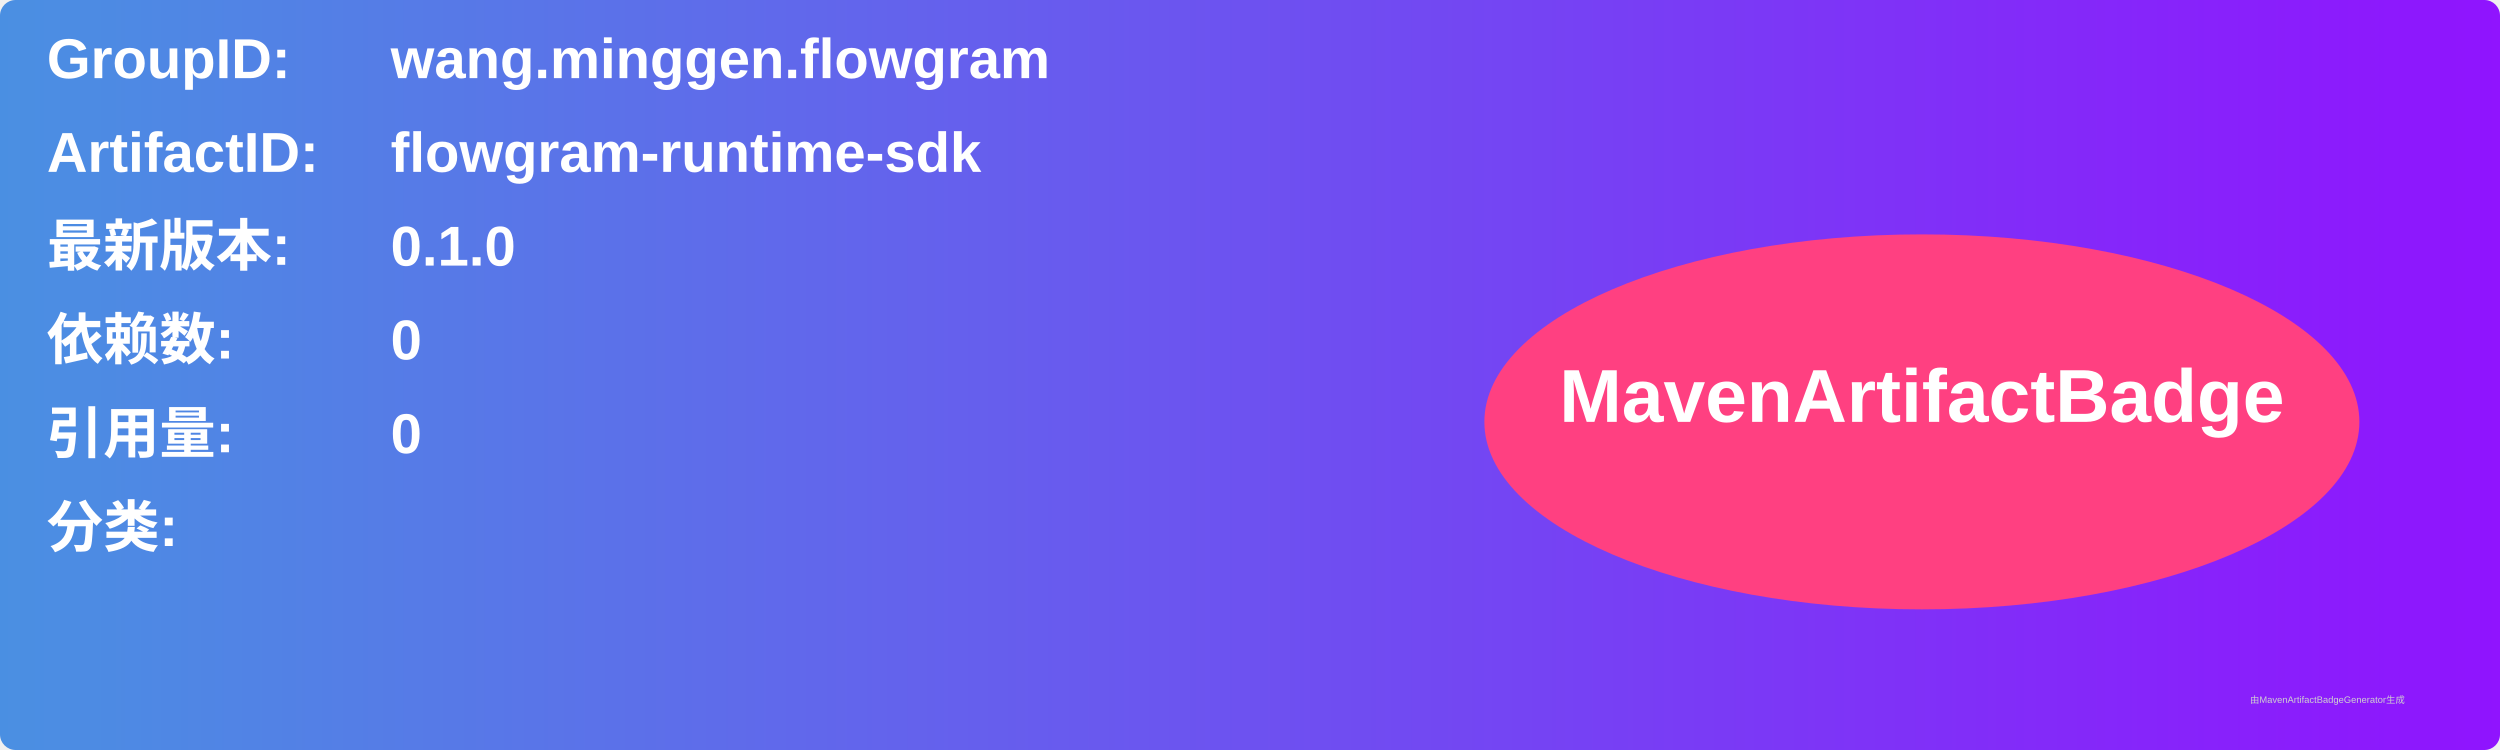
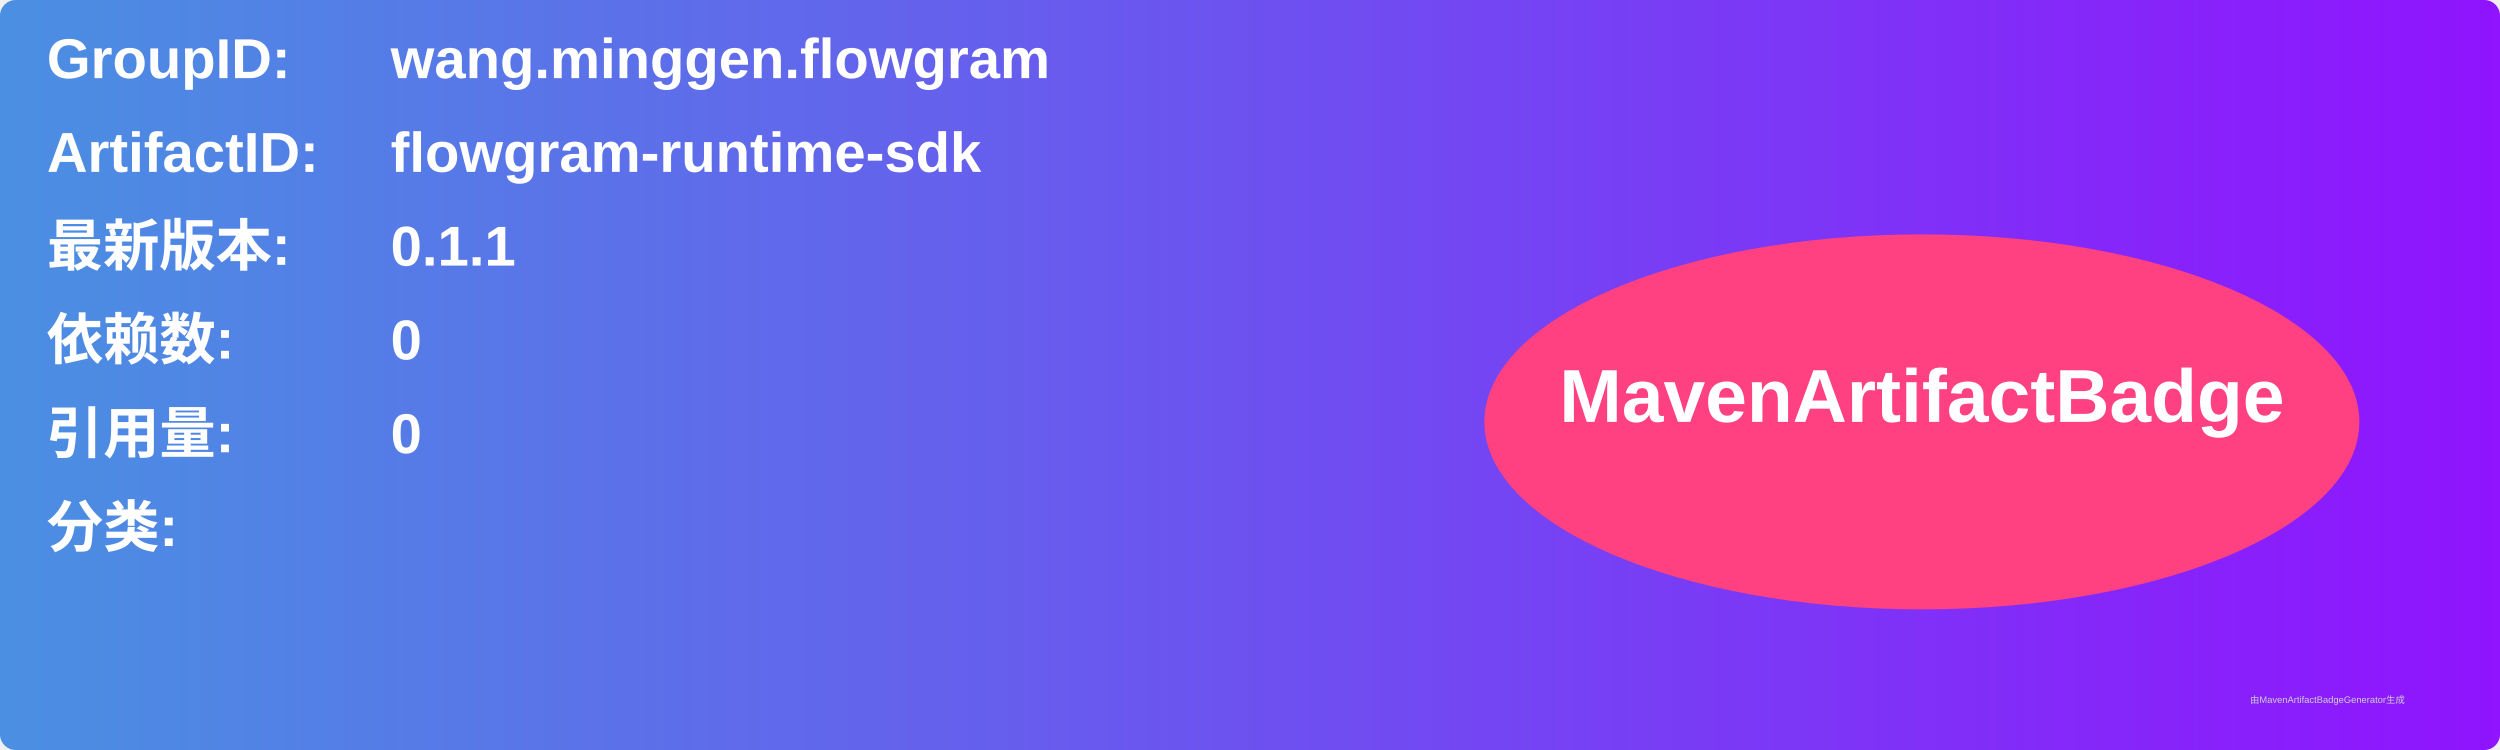
<svg xmlns="http://www.w3.org/2000/svg" width="800" height="240" viewBox="0 0 800 240">
  <linearGradient id="grad" x1="0%" y1="0%" x2="100%" y2="0%">
    <stop offset="0%" stop-color="#4a90e2" />
    <stop offset="100%" stop-color="#9013fe" />
  </linearGradient>
  <rect width="100%" height="100%" rx="5" ry="5" fill="url(#grad)" />
  <g transform="translate(15, 15)">
    <text x="0" y="10" font-family="Arial" font-size="18" fill="white" font-weight="bold" width="260">GroupID:</text>
    <text x="110" y="10" font-family="Arial" font-size="18" fill="white" font-weight="bold" width="460">wang.minggen.flowgram</text>
    <text x="0" y="40" font-family="Arial" font-size="18" fill="white" font-weight="bold" width="260">ArtifactID:</text>
    <text x="110" y="40" font-family="Arial" font-size="18" fill="white" font-weight="bold" width="460">flowgram-runtime-sdk</text>
    <text x="0" y="70" font-family="Arial" font-size="18" fill="white" font-weight="bold">最新版本:</text>
    <text x="110" y="70" font-family="Arial" font-size="18" fill="white" font-weight="bold">
-       <tspan font-weight="bold">0.1.0</tspan>
+       <tspan font-weight="bold">0.1.1</tspan>
    </text>
    <text x="0" y="100" font-family="Arial" font-size="18" fill="white" font-weight="bold">依赖数: </text>
    <text x="110" y="100" font-family="Arial" font-size="18" fill="white">
      <tspan font-weight="bold">0</tspan>
    </text>
    <text x="0" y="130" font-family="Arial" font-size="18" fill="white" font-weight="bold">引用量: </text>
    <text x="110" y="130" font-family="Arial" font-size="18" fill="white">
      <tspan font-weight="bold">0</tspan>
    </text>
    <text x="0" y="160" font-family="Arial" font-size="18" fill="white" font-weight="bold">分类:</text>
    <text x="10" y="190" font-family="Arial" font-size="10" fill="white">
      <tspan font-weight="bold" />
    </text>
    <ellipse cx="600" cy="120" rx="140" ry="60" fill="#ff4081" />
    <text x="600" y="120" text-anchor="middle" font-family="Arial" font-size="24" fill="white" font-weight="bold">MavenArtifactBadge</text>
  </g>
  <text x="720" y="225" font-family="Arial" font-size="3" fill="#d0d0d0">由MavenArtifactBadgeGenerator生成</text>
</svg>
